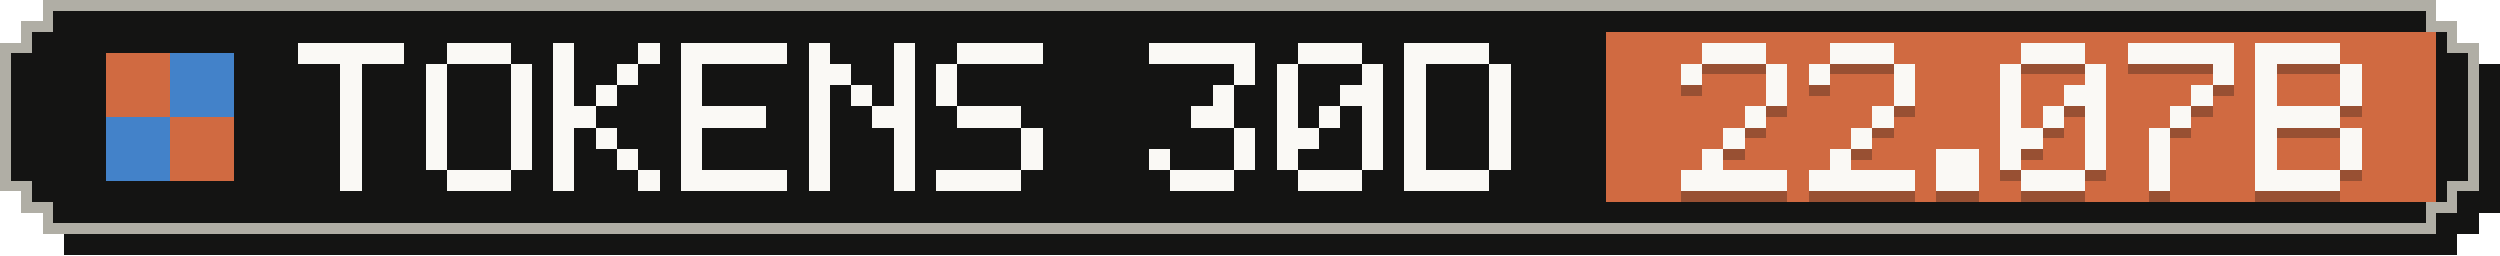
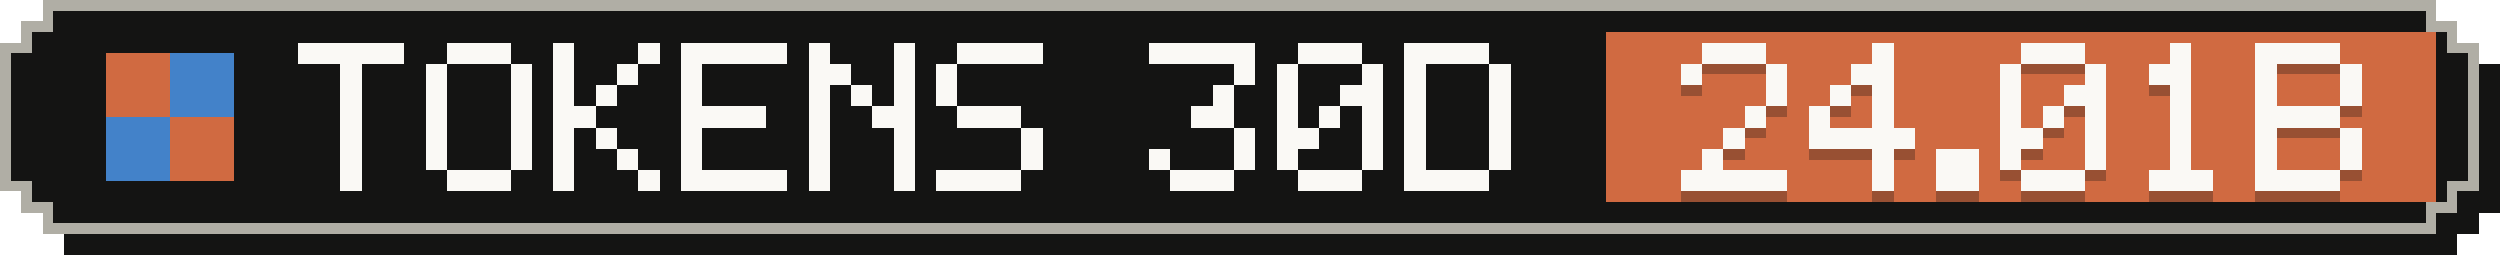
- <svg xmlns="http://www.w3.org/2000/svg" width="235" height="24" viewBox="0 0 235 24" role="img" aria-label="Tokens, last 30 days: 22.07B">
+ <svg xmlns="http://www.w3.org/2000/svg" width="235" height="24" viewBox="0 0 235 24" role="img" aria-label="Tokens, last 30 days: 24.01B">
  <g shape-rendering="crispEdges">
    <path fill="#141413" d="M6,2 H231 V4 H233 V6 H235 V20 H233 V22 H231 V24 H6 V22 H4 V20 H2 V6 H4 V4 H6 Z" />
    <path fill="#b0aea5" d="M4,0 H229 V2 H231 V4 H233 V18 H231 V20 H229 V22 H4 V20 H2 V18 H0 V4 H2 V2 H4 Z" />
    <path fill="#141413" d="M5,1 H228 V3 H230 V5 H232 V17 H230 V19 H228 V21 H5 V19 H3 V17 H1 V5 H3 V3 H5 Z" />
    <rect fill="#d06a41" x="151" y="3" width="78" height="16" />
    <g fill="#d06a41">
      <rect x="10" y="5" width="6" height="6" />
      <rect x="16" y="11" width="6" height="6" />
    </g>
    <g fill="#4382c9">
      <rect x="16" y="5" width="6" height="6" />
      <rect x="10" y="11" width="6" height="6" />
    </g>
    <g fill="#faf9f5">
      <rect x="28" y="4" width="10" height="2" />
      <rect x="32" y="6" width="2" height="2" />
      <rect x="32" y="8" width="2" height="2" />
      <rect x="32" y="10" width="2" height="2" />
      <rect x="32" y="12" width="2" height="2" />
      <rect x="32" y="14" width="2" height="2" />
      <rect x="32" y="16" width="2" height="2" />
      <rect x="42" y="4" width="6" height="2" />
      <rect x="40" y="6" width="2" height="2" />
      <rect x="48" y="6" width="2" height="2" />
      <rect x="40" y="8" width="2" height="2" />
      <rect x="48" y="8" width="2" height="2" />
      <rect x="40" y="10" width="2" height="2" />
      <rect x="48" y="10" width="2" height="2" />
      <rect x="40" y="12" width="2" height="2" />
      <rect x="48" y="12" width="2" height="2" />
      <rect x="40" y="14" width="2" height="2" />
      <rect x="48" y="14" width="2" height="2" />
      <rect x="42" y="16" width="6" height="2" />
      <rect x="52" y="4" width="2" height="2" />
      <rect x="60" y="4" width="2" height="2" />
      <rect x="52" y="6" width="2" height="2" />
      <rect x="58" y="6" width="2" height="2" />
      <rect x="52" y="8" width="2" height="2" />
      <rect x="56" y="8" width="2" height="2" />
      <rect x="52" y="10" width="4" height="2" />
      <rect x="52" y="12" width="2" height="2" />
      <rect x="56" y="12" width="2" height="2" />
      <rect x="52" y="14" width="2" height="2" />
      <rect x="58" y="14" width="2" height="2" />
      <rect x="52" y="16" width="2" height="2" />
      <rect x="60" y="16" width="2" height="2" />
      <rect x="64" y="4" width="10" height="2" />
      <rect x="64" y="6" width="2" height="2" />
      <rect x="64" y="8" width="2" height="2" />
      <rect x="64" y="10" width="8" height="2" />
      <rect x="64" y="12" width="2" height="2" />
      <rect x="64" y="14" width="2" height="2" />
      <rect x="64" y="16" width="10" height="2" />
      <rect x="76" y="4" width="2" height="2" />
      <rect x="84" y="4" width="2" height="2" />
      <rect x="76" y="6" width="4" height="2" />
      <rect x="84" y="6" width="2" height="2" />
      <rect x="76" y="8" width="2" height="2" />
      <rect x="80" y="8" width="2" height="2" />
      <rect x="84" y="8" width="2" height="2" />
      <rect x="76" y="10" width="2" height="2" />
      <rect x="82" y="10" width="4" height="2" />
      <rect x="76" y="12" width="2" height="2" />
      <rect x="84" y="12" width="2" height="2" />
      <rect x="76" y="14" width="2" height="2" />
      <rect x="84" y="14" width="2" height="2" />
      <rect x="76" y="16" width="2" height="2" />
      <rect x="84" y="16" width="2" height="2" />
      <rect x="90" y="4" width="8" height="2" />
      <rect x="88" y="6" width="2" height="2" />
      <rect x="88" y="8" width="2" height="2" />
      <rect x="90" y="10" width="6" height="2" />
      <rect x="96" y="12" width="2" height="2" />
      <rect x="96" y="14" width="2" height="2" />
      <rect x="88" y="16" width="8" height="2" />
      <rect x="108" y="4" width="10" height="2" />
      <rect x="116" y="6" width="2" height="2" />
      <rect x="114" y="8" width="2" height="2" />
      <rect x="112" y="10" width="4" height="2" />
      <rect x="116" y="12" width="2" height="2" />
      <rect x="108" y="14" width="2" height="2" />
      <rect x="116" y="14" width="2" height="2" />
      <rect x="110" y="16" width="6" height="2" />
      <rect x="122" y="4" width="6" height="2" />
      <rect x="120" y="6" width="2" height="2" />
      <rect x="128" y="6" width="2" height="2" />
      <rect x="120" y="8" width="2" height="2" />
      <rect x="126" y="8" width="4" height="2" />
      <rect x="120" y="10" width="2" height="2" />
      <rect x="124" y="10" width="2" height="2" />
      <rect x="128" y="10" width="2" height="2" />
      <rect x="120" y="12" width="4" height="2" />
      <rect x="128" y="12" width="2" height="2" />
      <rect x="120" y="14" width="2" height="2" />
      <rect x="128" y="14" width="2" height="2" />
      <rect x="122" y="16" width="6" height="2" />
      <rect x="132" y="4" width="8" height="2" />
      <rect x="132" y="6" width="2" height="2" />
      <rect x="140" y="6" width="2" height="2" />
      <rect x="132" y="8" width="2" height="2" />
      <rect x="140" y="8" width="2" height="2" />
      <rect x="132" y="10" width="2" height="2" />
      <rect x="140" y="10" width="2" height="2" />
      <rect x="132" y="12" width="2" height="2" />
      <rect x="140" y="12" width="2" height="2" />
      <rect x="132" y="14" width="2" height="2" />
      <rect x="140" y="14" width="2" height="2" />
      <rect x="132" y="16" width="8" height="2" />
    </g>
    <g fill="#141413" fill-opacity=".3">
      <rect x="160" y="5" width="6" height="2" />
      <rect x="158" y="7" width="2" height="2" />
      <rect x="166" y="7" width="2" height="2" />
      <rect x="166" y="9" width="2" height="2" />
      <rect x="164" y="11" width="2" height="2" />
      <rect x="162" y="13" width="2" height="2" />
      <rect x="160" y="15" width="2" height="2" />
      <rect x="158" y="17" width="10" height="2" />
-       <rect x="172" y="5" width="6" height="2" />
-       <rect x="170" y="7" width="2" height="2" />
-       <rect x="178" y="7" width="2" height="2" />
-       <rect x="178" y="9" width="2" height="2" />
+       <rect x="176" y="5" width="2" height="2" />
+       <rect x="174" y="7" width="4" height="2" />
+       <rect x="172" y="9" width="2" height="2" />
+       <rect x="176" y="9" width="2" height="2" />
+       <rect x="170" y="11" width="2" height="2" />
      <rect x="176" y="11" width="2" height="2" />
-       <rect x="174" y="13" width="2" height="2" />
-       <rect x="172" y="15" width="2" height="2" />
-       <rect x="170" y="17" width="10" height="2" />
+       <rect x="170" y="13" width="10" height="2" />
+       <rect x="176" y="15" width="2" height="2" />
+       <rect x="176" y="17" width="2" height="2" />
      <rect x="182" y="15" width="4" height="2" />
      <rect x="182" y="17" width="4" height="2" />
      <rect x="190" y="5" width="6" height="2" />
      <rect x="188" y="7" width="2" height="2" />
      <rect x="196" y="7" width="2" height="2" />
      <rect x="188" y="9" width="2" height="2" />
      <rect x="194" y="9" width="4" height="2" />
      <rect x="188" y="11" width="2" height="2" />
      <rect x="192" y="11" width="2" height="2" />
      <rect x="196" y="11" width="2" height="2" />
      <rect x="188" y="13" width="4" height="2" />
      <rect x="196" y="13" width="2" height="2" />
      <rect x="188" y="15" width="2" height="2" />
      <rect x="196" y="15" width="2" height="2" />
      <rect x="190" y="17" width="6" height="2" />
-       <rect x="200" y="5" width="10" height="2" />
-       <rect x="208" y="7" width="2" height="2" />
-       <rect x="206" y="9" width="2" height="2" />
+       <rect x="204" y="5" width="2" height="2" />
+       <rect x="202" y="7" width="4" height="2" />
+       <rect x="204" y="9" width="2" height="2" />
      <rect x="204" y="11" width="2" height="2" />
-       <rect x="202" y="13" width="2" height="2" />
-       <rect x="202" y="15" width="2" height="2" />
-       <rect x="202" y="17" width="2" height="2" />
+       <rect x="204" y="13" width="2" height="2" />
+       <rect x="204" y="15" width="2" height="2" />
+       <rect x="202" y="17" width="6" height="2" />
      <rect x="212" y="5" width="8" height="2" />
      <rect x="212" y="7" width="2" height="2" />
      <rect x="220" y="7" width="2" height="2" />
      <rect x="212" y="9" width="2" height="2" />
      <rect x="220" y="9" width="2" height="2" />
      <rect x="212" y="11" width="8" height="2" />
      <rect x="212" y="13" width="2" height="2" />
      <rect x="220" y="13" width="2" height="2" />
      <rect x="212" y="15" width="2" height="2" />
      <rect x="220" y="15" width="2" height="2" />
      <rect x="212" y="17" width="8" height="2" />
    </g>
    <g fill="#faf9f5">
      <rect x="160" y="4" width="6" height="2" />
      <rect x="158" y="6" width="2" height="2" />
      <rect x="166" y="6" width="2" height="2" />
      <rect x="166" y="8" width="2" height="2" />
      <rect x="164" y="10" width="2" height="2" />
      <rect x="162" y="12" width="2" height="2" />
      <rect x="160" y="14" width="2" height="2" />
      <rect x="158" y="16" width="10" height="2" />
-       <rect x="172" y="4" width="6" height="2" />
-       <rect x="170" y="6" width="2" height="2" />
-       <rect x="178" y="6" width="2" height="2" />
-       <rect x="178" y="8" width="2" height="2" />
+       <rect x="176" y="4" width="2" height="2" />
+       <rect x="174" y="6" width="4" height="2" />
+       <rect x="172" y="8" width="2" height="2" />
+       <rect x="176" y="8" width="2" height="2" />
+       <rect x="170" y="10" width="2" height="2" />
      <rect x="176" y="10" width="2" height="2" />
-       <rect x="174" y="12" width="2" height="2" />
-       <rect x="172" y="14" width="2" height="2" />
-       <rect x="170" y="16" width="10" height="2" />
+       <rect x="170" y="12" width="10" height="2" />
+       <rect x="176" y="14" width="2" height="2" />
+       <rect x="176" y="16" width="2" height="2" />
      <rect x="182" y="14" width="4" height="2" />
      <rect x="182" y="16" width="4" height="2" />
      <rect x="190" y="4" width="6" height="2" />
      <rect x="188" y="6" width="2" height="2" />
      <rect x="196" y="6" width="2" height="2" />
      <rect x="188" y="8" width="2" height="2" />
      <rect x="194" y="8" width="4" height="2" />
      <rect x="188" y="10" width="2" height="2" />
      <rect x="192" y="10" width="2" height="2" />
      <rect x="196" y="10" width="2" height="2" />
      <rect x="188" y="12" width="4" height="2" />
      <rect x="196" y="12" width="2" height="2" />
      <rect x="188" y="14" width="2" height="2" />
      <rect x="196" y="14" width="2" height="2" />
      <rect x="190" y="16" width="6" height="2" />
-       <rect x="200" y="4" width="10" height="2" />
-       <rect x="208" y="6" width="2" height="2" />
-       <rect x="206" y="8" width="2" height="2" />
+       <rect x="204" y="4" width="2" height="2" />
+       <rect x="202" y="6" width="4" height="2" />
+       <rect x="204" y="8" width="2" height="2" />
      <rect x="204" y="10" width="2" height="2" />
-       <rect x="202" y="12" width="2" height="2" />
-       <rect x="202" y="14" width="2" height="2" />
-       <rect x="202" y="16" width="2" height="2" />
+       <rect x="204" y="12" width="2" height="2" />
+       <rect x="204" y="14" width="2" height="2" />
+       <rect x="202" y="16" width="6" height="2" />
      <rect x="212" y="4" width="8" height="2" />
      <rect x="212" y="6" width="2" height="2" />
      <rect x="220" y="6" width="2" height="2" />
      <rect x="212" y="8" width="2" height="2" />
      <rect x="220" y="8" width="2" height="2" />
      <rect x="212" y="10" width="8" height="2" />
      <rect x="212" y="12" width="2" height="2" />
      <rect x="220" y="12" width="2" height="2" />
      <rect x="212" y="14" width="2" height="2" />
      <rect x="220" y="14" width="2" height="2" />
      <rect x="212" y="16" width="8" height="2" />
    </g>
  </g>
</svg>
